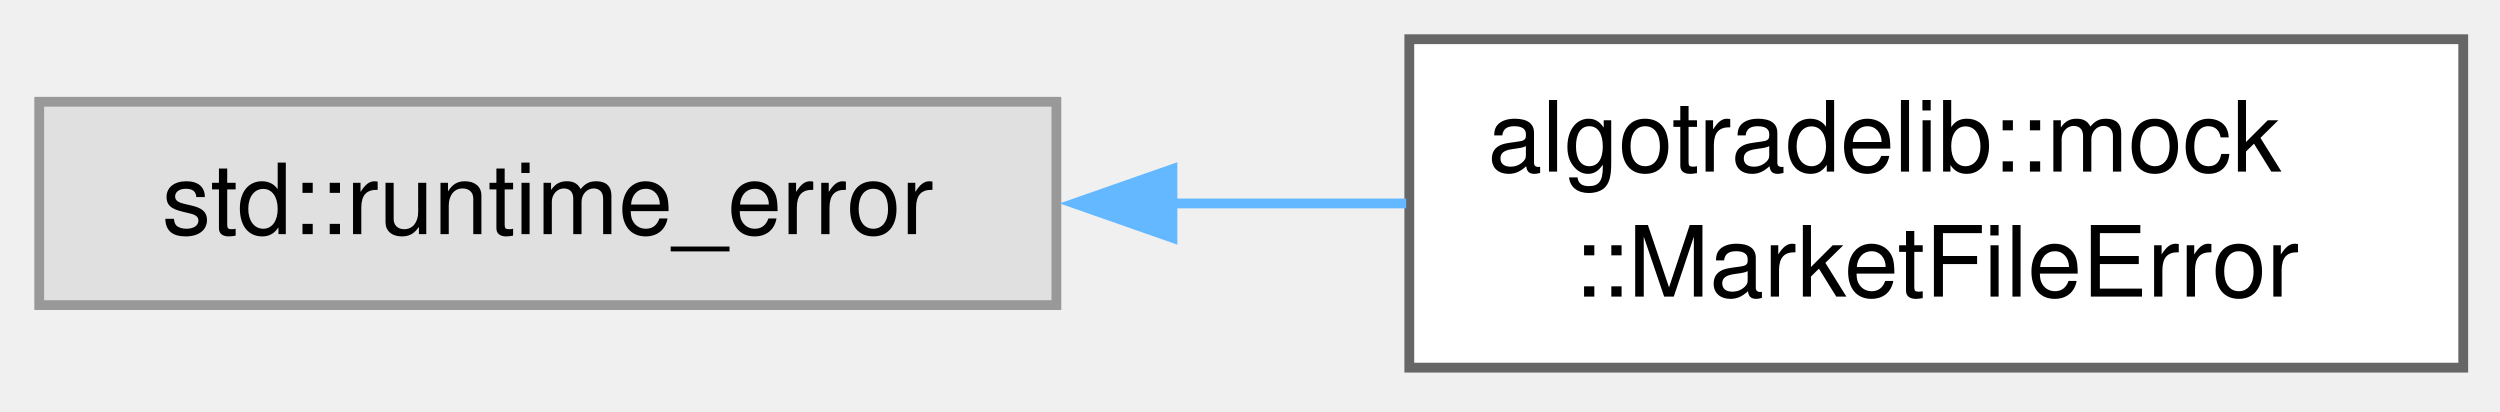
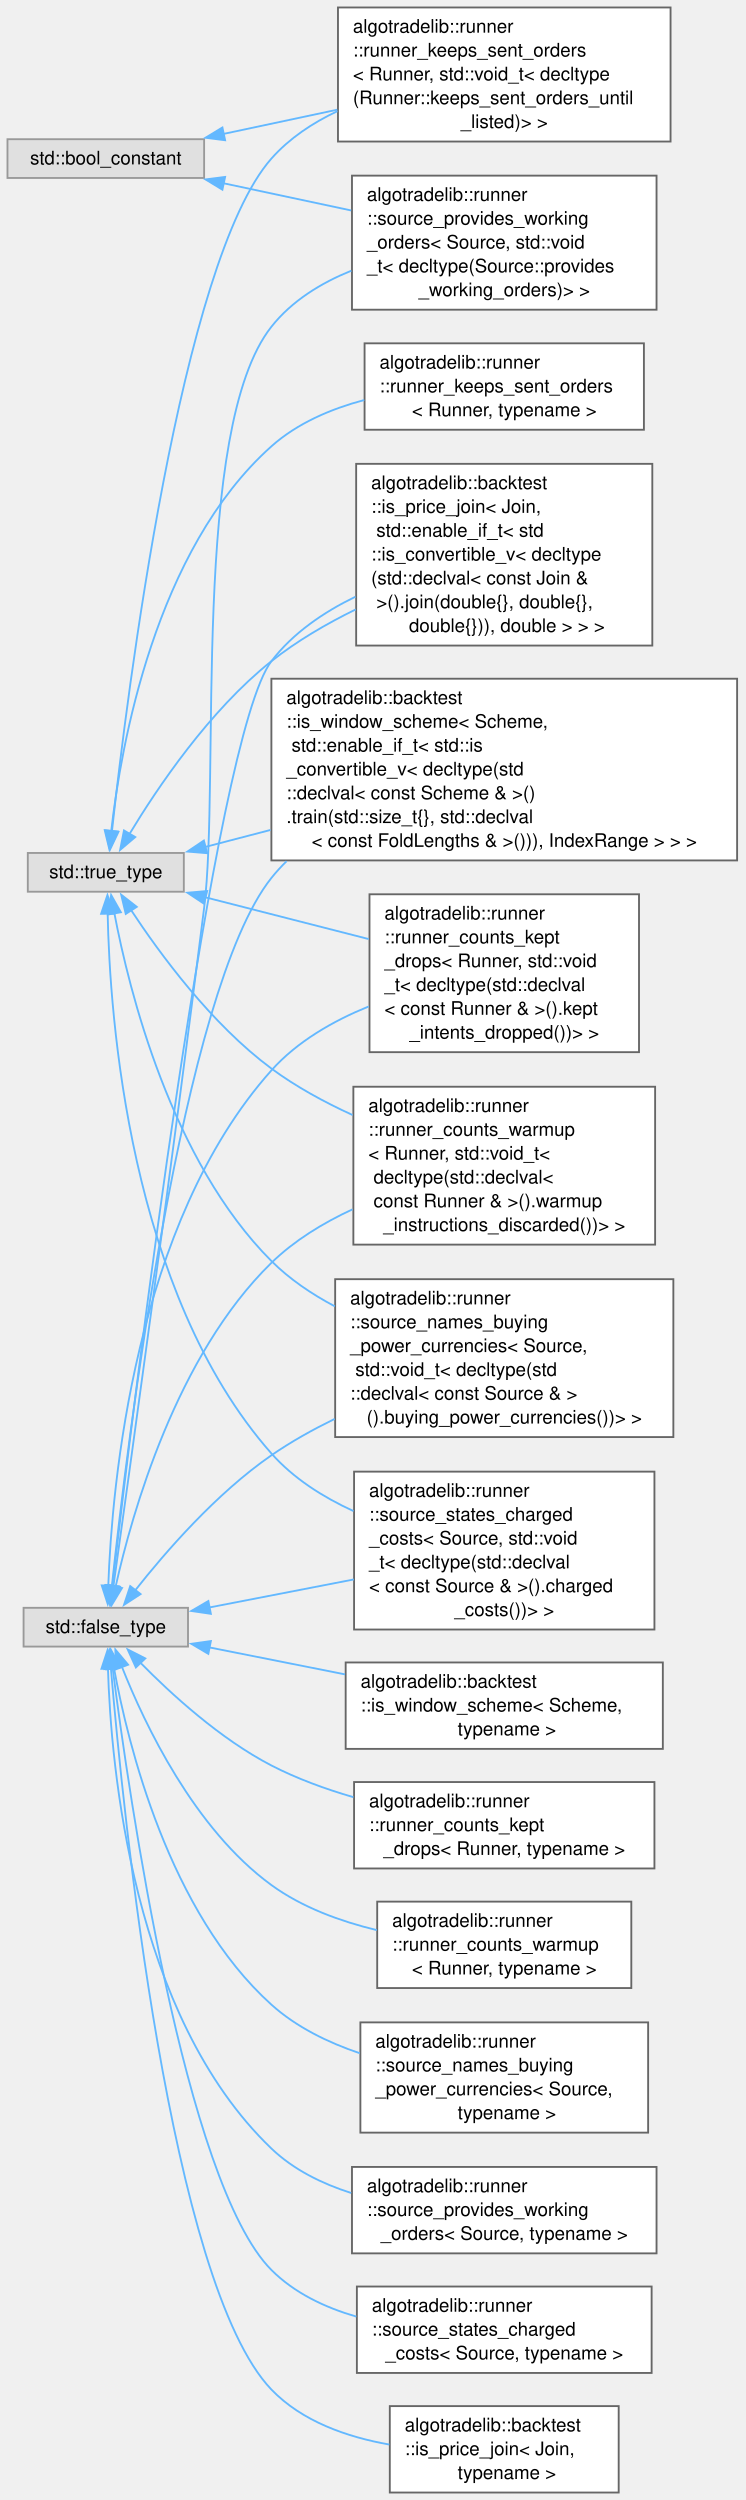
- <svg xmlns="http://www.w3.org/2000/svg" xmlns:xlink="http://www.w3.org/1999/xlink" width="255pt" height="42pt" viewBox="0.00 0.00 255.00 42.00">
-   <g id="graph0" class="graph" transform="scale(1 1) rotate(0) translate(4 37.5)">
+ <svg xmlns="http://www.w3.org/2000/svg" xmlns:xlink="http://www.w3.org/1999/xlink" width="399pt" height="1338pt" viewBox="0.00 0.00 399.00 1338.00">
+   <g id="graph0" class="graph" transform="scale(1 1) rotate(0) translate(4 1334)">
    <g id="Node000000" class="node">
      <g id="a_Node000000">
        <a xlink:title=" ">
-           <polygon fill="#e0e0e0" stroke="#999999" points="103.75,-27.12 0,-27.12 0,-6.38 103.75,-6.38 103.75,-27.12" />
-           <text xml:space="preserve" text-anchor="middle" x="51.88" y="-13.62" font-family="Helvetica,sans-Serif" font-size="10.00">std::runtime_error</text>
+           <polygon fill="#e0e0e0" stroke="#999999" points="105.25,-1259.5 0,-1259.5 0,-1238.75 105.25,-1238.75 105.25,-1259.5" />
+           <text xml:space="preserve" text-anchor="middle" x="52.62" y="-1246" font-family="Helvetica,sans-Serif" font-size="10.00">std::bool_constant</text>
        </a>
      </g>
    </g>
    <g id="Node000001" class="node">
      <g id="a_Node000001">
-         <a xlink:href="classalgotradelib_1_1mock_1_1MarketFileError.html" target="_top" xlink:title="Thrown by a kept market's Market::advance_to when its state file (MarketFile) could not record the mo...">
-           <polygon fill="white" stroke="#666666" points="247.25,-33.5 139.75,-33.5 139.75,0 247.25,0 247.25,-33.5" />
-           <text xml:space="preserve" text-anchor="start" x="147.75" y="-20" font-family="Helvetica,sans-Serif" font-size="10.00">algotradelib::mock</text>
-           <text xml:space="preserve" text-anchor="middle" x="193.5" y="-7.25" font-family="Helvetica,sans-Serif" font-size="10.00">::MarketFileError</text>
-         </a>
-       </g>
-     </g>
-     <g id="edge51_Node000000_Node000001" class="edge">
-       <g id="a_edge51_Node000000_Node000001">
-         <a xlink:title=" ">
-           <path fill="none" stroke="#63b8ff" d="M115.32,-16.75C123.37,-16.75 131.55,-16.75 139.43,-16.75" />
-           <polygon fill="#63b8ff" stroke="#63b8ff" points="115.59,-13.25 105.59,-16.75 115.59,-20.25 115.59,-13.25" />
+         <a xlink:href="structalgotradelib_1_1runner_1_1runner__keeps__sent__orders_3_01Runner_00_01std_1_1void__t_3_01dc42259f5f4ab53d8a5931c691f917354.html" target="_top" xlink:title=" ">
+           <polygon fill="white" stroke="#666666" points="354.88,-1330 176.88,-1330 176.88,-1258.25 354.88,-1258.25 354.88,-1330" />
+           <text xml:space="preserve" text-anchor="start" x="184.88" y="-1316.5" font-family="Helvetica,sans-Serif" font-size="10.00">algotradelib::runner</text>
+           <text xml:space="preserve" text-anchor="start" x="184.88" y="-1303.75" font-family="Helvetica,sans-Serif" font-size="10.00">::runner_keeps_sent_orders</text>
+           <text xml:space="preserve" text-anchor="start" x="184.88" y="-1291" font-family="Helvetica,sans-Serif" font-size="10.00">&lt; Runner, std::void_t&lt; decltype</text>
+           <text xml:space="preserve" text-anchor="start" x="184.88" y="-1278.25" font-family="Helvetica,sans-Serif" font-size="10.00">(Runner::keeps_sent_orders_until</text>
+           <text xml:space="preserve" text-anchor="middle" x="265.88" y="-1265.5" font-family="Helvetica,sans-Serif" font-size="10.00">_listed)&gt; &gt;</text>
+         </a>
+       </g>
+     </g>
+     <g id="edge21_Node000000_Node000001" class="edge">
+       <g id="a_edge21_Node000000_Node000001">
+         <a xlink:title=" ">
+           <path fill="none" stroke="#63b8ff" d="M115.71,-1262.35C134.75,-1266.41 156.06,-1270.95 176.5,-1275.3" />
+           <polygon fill="#63b8ff" stroke="#63b8ff" points="116.48,-1258.94 105.97,-1260.28 115.03,-1265.78 116.48,-1258.94" />
+         </a>
+       </g>
+     </g>
+     <g id="Node000009" class="node">
+       <g id="a_Node000009">
+         <a xlink:href="structalgotradelib_1_1runner_1_1source__provides__working__orders_3_01Source_00_01std_1_1void__t562c699d9cec6741d83998265efb1a47.html" target="_top" xlink:title=" ">
+           <polygon fill="white" stroke="#666666" points="347.38,-1240 184.38,-1240 184.38,-1168.25 347.38,-1168.25 347.38,-1240" />
+           <text xml:space="preserve" text-anchor="start" x="192.38" y="-1226.5" font-family="Helvetica,sans-Serif" font-size="10.00">algotradelib::runner</text>
+           <text xml:space="preserve" text-anchor="start" x="192.38" y="-1213.75" font-family="Helvetica,sans-Serif" font-size="10.00">::source_provides_working</text>
+           <text xml:space="preserve" text-anchor="start" x="192.38" y="-1201" font-family="Helvetica,sans-Serif" font-size="10.00">_orders&lt; Source, std::void</text>
+           <text xml:space="preserve" text-anchor="start" x="192.38" y="-1188.25" font-family="Helvetica,sans-Serif" font-size="10.00">_t&lt; decltype(Source::provides</text>
+           <text xml:space="preserve" text-anchor="middle" x="265.88" y="-1175.5" font-family="Helvetica,sans-Serif" font-size="10.00">_working_orders)&gt; &gt;</text>
+         </a>
+       </g>
+     </g>
+     <g id="edge22_Node000000_Node000009" class="edge">
+       <g id="a_edge22_Node000000_Node000009">
+         <a xlink:title=" ">
+           <path fill="none" stroke="#63b8ff" d="M115.71,-1235.9C137.07,-1231.35 161.31,-1226.19 183.94,-1221.36" />
+           <polygon fill="#63b8ff" stroke="#63b8ff" points="115.03,-1232.47 105.97,-1237.97 116.48,-1239.31 115.03,-1232.47" />
+         </a>
+       </g>
+     </g>
+     <g id="Node000004" class="node">
+       <g id="a_Node000004">
+         <a xlink:title=" ">
+           <polygon fill="#e0e0e0" stroke="#999999" points="96.62,-473.5 8.62,-473.5 8.62,-452.75 96.62,-452.75 96.62,-473.5" />
+           <text xml:space="preserve" text-anchor="middle" x="52.62" y="-460" font-family="Helvetica,sans-Serif" font-size="10.00">std::false_type</text>
+         </a>
+       </g>
+     </g>
+     <g id="edge28_Node000004_Node000009" class="edge">
+       <g id="a_edge28_Node000004_Node000009">
+         <a xlink:title=" ">
+           <path fill="none" stroke="#63b8ff" d="M56.69,-484.97C64.91,-543.66 87.96,-709.72 105.25,-848.12 113.87,-917.16 98.13,-1104.53 141.25,-1159.12 152.15,-1172.93 167.68,-1182.5 184.06,-1189.13" />
+           <polygon fill="#63b8ff" stroke="#63b8ff" points="60.2,-484.75 55.34,-475.33 53.27,-485.72 60.2,-484.75" />
+         </a>
+       </g>
+     </g>
+     <g id="Node000003" class="node">
+       <g id="a_Node000003">
+         <a xlink:href="structalgotradelib_1_1backtest_1_1is__price__join_3_01Join_00_01std_1_1enable__if__t_3_01std_1_1f8db1d5447abf19be8d6285ba8cb8e78.html" target="_top" xlink:title="A join with the member join that resample_closes and resample_bars call.">
+           <polygon fill="white" stroke="#666666" points="345.12,-1085.75 186.62,-1085.75 186.62,-988.5 345.12,-988.5 345.12,-1085.75" />
+           <text xml:space="preserve" text-anchor="start" x="194.62" y="-1072.25" font-family="Helvetica,sans-Serif" font-size="10.00">algotradelib::backtest</text>
+           <text xml:space="preserve" text-anchor="start" x="194.62" y="-1059.5" font-family="Helvetica,sans-Serif" font-size="10.00">::is_price_join&lt; Join,</text>
+           <text xml:space="preserve" text-anchor="start" x="194.62" y="-1046.75" font-family="Helvetica,sans-Serif" font-size="10.00"> std::enable_if_t&lt; std</text>
+           <text xml:space="preserve" text-anchor="start" x="194.62" y="-1034" font-family="Helvetica,sans-Serif" font-size="10.00">::is_convertible_v&lt; decltype</text>
+           <text xml:space="preserve" text-anchor="start" x="194.62" y="-1021.25" font-family="Helvetica,sans-Serif" font-size="10.00">(std::declval&lt; const Join &amp;</text>
+           <text xml:space="preserve" text-anchor="start" x="194.62" y="-1008.5" font-family="Helvetica,sans-Serif" font-size="10.00"> &gt;().join(double{}, double{},</text>
+           <text xml:space="preserve" text-anchor="middle" x="265.88" y="-995.75" font-family="Helvetica,sans-Serif" font-size="10.00"> double{})), double &gt; &gt; &gt;</text>
+         </a>
+       </g>
+     </g>
+     <g id="edge23_Node000004_Node000003" class="edge">
+       <g id="a_edge23_Node000004_Node000003">
+         <a xlink:title=" ">
+           <path fill="none" stroke="#63b8ff" d="M56.15,-485.26C66.99,-578.95 110.46,-939.91 141.25,-980.12 152.74,-995.14 169.13,-1006.34 186.22,-1014.63" />
+           <polygon fill="#63b8ff" stroke="#63b8ff" points="59.63,-484.91 55.01,-475.38 52.68,-485.71 59.63,-484.91" />
+         </a>
+       </g>
+     </g>
+     <g id="Node000005" class="node">
+       <g id="a_Node000005">
+         <a xlink:href="structalgotradelib_1_1backtest_1_1is__window__scheme_3_01Scheme_00_01std_1_1enable__if__t_3_01st78dd9823fcdae9fb5106fec7a4ed3015.html" target="_top" xlink:title="A scheme with the member train that folds calls.">
+           <polygon fill="white" stroke="#666666" points="390.5,-970.75 141.25,-970.75 141.25,-873.5 390.5,-873.5 390.5,-970.75" />
+           <text xml:space="preserve" text-anchor="start" x="149.25" y="-957.25" font-family="Helvetica,sans-Serif" font-size="10.00">algotradelib::backtest</text>
+           <text xml:space="preserve" text-anchor="start" x="149.25" y="-944.5" font-family="Helvetica,sans-Serif" font-size="10.00">::is_window_scheme&lt; Scheme,</text>
+           <text xml:space="preserve" text-anchor="start" x="149.25" y="-931.75" font-family="Helvetica,sans-Serif" font-size="10.00"> std::enable_if_t&lt; std::is</text>
+           <text xml:space="preserve" text-anchor="start" x="149.25" y="-919" font-family="Helvetica,sans-Serif" font-size="10.00">_convertible_v&lt; decltype(std</text>
+           <text xml:space="preserve" text-anchor="start" x="149.25" y="-906.25" font-family="Helvetica,sans-Serif" font-size="10.00">::declval&lt; const Scheme &amp; &gt;()</text>
+           <text xml:space="preserve" text-anchor="start" x="149.25" y="-893.5" font-family="Helvetica,sans-Serif" font-size="10.00">.train(std::size_t{}, std::declval</text>
+           <text xml:space="preserve" text-anchor="middle" x="265.88" y="-880.75" font-family="Helvetica,sans-Serif" font-size="10.00">&lt; const FoldLengths &amp; &gt;())), IndexRange &gt; &gt; &gt;</text>
+         </a>
+       </g>
+     </g>
+     <g id="edge24_Node000004_Node000005" class="edge">
+       <g id="a_edge24_Node000004_Node000005">
+         <a xlink:title=" ">
+           <path fill="none" stroke="#63b8ff" d="M55.86,-485.03C63.86,-559.84 93.24,-803.97 141.25,-864.12 143.76,-867.27 146.49,-870.26 149.39,-873.09" />
+           <polygon fill="#63b8ff" stroke="#63b8ff" points="59.36,-484.9 54.84,-475.32 52.4,-485.63 59.36,-484.9" />
+         </a>
+       </g>
+     </g>
+     <g id="Node000006" class="node">
+       <g id="a_Node000006">
+         <a xlink:href="structalgotradelib_1_1runner_1_1runner__counts__kept__drops_3_01Runner_00_01std_1_1void__t_3_01d39a75f7f3706a263018f7dc31153d800.html" target="_top" xlink:title=" ">
+           <polygon fill="white" stroke="#666666" points="338,-855.38 193.75,-855.38 193.75,-770.88 338,-770.88 338,-855.38" />
+           <text xml:space="preserve" text-anchor="start" x="201.75" y="-841.88" font-family="Helvetica,sans-Serif" font-size="10.00">algotradelib::runner</text>
+           <text xml:space="preserve" text-anchor="start" x="201.75" y="-829.12" font-family="Helvetica,sans-Serif" font-size="10.00">::runner_counts_kept</text>
+           <text xml:space="preserve" text-anchor="start" x="201.75" y="-816.38" font-family="Helvetica,sans-Serif" font-size="10.00">_drops&lt; Runner, std::void</text>
+           <text xml:space="preserve" text-anchor="start" x="201.75" y="-803.62" font-family="Helvetica,sans-Serif" font-size="10.00">_t&lt; decltype(std::declval</text>
+           <text xml:space="preserve" text-anchor="start" x="201.75" y="-790.88" font-family="Helvetica,sans-Serif" font-size="10.00">&lt; const Runner &amp; &gt;().kept</text>
+           <text xml:space="preserve" text-anchor="middle" x="265.88" y="-778.12" font-family="Helvetica,sans-Serif" font-size="10.00">_intents_dropped())&gt; &gt;</text>
+         </a>
+       </g>
+     </g>
+     <g id="edge25_Node000004_Node000006" class="edge">
+       <g id="a_edge25_Node000004_Node000006">
+         <a xlink:title=" ">
+           <path fill="none" stroke="#63b8ff" d="M53.94,-485.12C55.87,-539.02 68.06,-679.23 141.25,-761.12 155.06,-776.58 174.21,-787.57 193.32,-795.34" />
+           <polygon fill="#63b8ff" stroke="#63b8ff" points="57.44,-485.32 53.69,-475.41 50.45,-485.5 57.44,-485.32" />
+         </a>
+       </g>
+     </g>
+     <g id="Node000007" class="node">
+       <g id="a_Node000007">
+         <a xlink:href="structalgotradelib_1_1runner_1_1runner__counts__warmup_3_01Runner_00_01std_1_1void__t_3_01declty589a3e9bdd8d8dadba342111af057e9e.html" target="_top" xlink:title=" ">
+           <polygon fill="white" stroke="#666666" points="346.62,-752.38 185.12,-752.38 185.12,-667.88 346.62,-667.88 346.62,-752.38" />
+           <text xml:space="preserve" text-anchor="start" x="193.12" y="-738.88" font-family="Helvetica,sans-Serif" font-size="10.00">algotradelib::runner</text>
+           <text xml:space="preserve" text-anchor="start" x="193.12" y="-726.12" font-family="Helvetica,sans-Serif" font-size="10.00">::runner_counts_warmup</text>
+           <text xml:space="preserve" text-anchor="start" x="193.12" y="-713.38" font-family="Helvetica,sans-Serif" font-size="10.00">&lt; Runner, std::void_t&lt;</text>
+           <text xml:space="preserve" text-anchor="start" x="193.12" y="-700.62" font-family="Helvetica,sans-Serif" font-size="10.00"> decltype(std::declval&lt;</text>
+           <text xml:space="preserve" text-anchor="start" x="193.12" y="-687.88" font-family="Helvetica,sans-Serif" font-size="10.00"> const Runner &amp; &gt;().warmup</text>
+           <text xml:space="preserve" text-anchor="middle" x="265.88" y="-675.12" font-family="Helvetica,sans-Serif" font-size="10.00">_instructions_discarded())&gt; &gt;</text>
+         </a>
+       </g>
+     </g>
+     <g id="edge26_Node000004_Node000007" class="edge">
+       <g id="a_edge26_Node000004_Node000007">
+         <a xlink:title=" ">
+           <path fill="none" stroke="#63b8ff" d="M57.85,-484.69C66.64,-524.17 90.44,-608.53 141.25,-658.12 153.5,-670.08 168.9,-679.46 184.64,-686.75" />
+           <polygon fill="#63b8ff" stroke="#63b8ff" points="61.3,-484.1 55.82,-475.04 54.45,-485.54 61.3,-484.1" />
+         </a>
+       </g>
+     </g>
+     <g id="Node000008" class="node">
+       <g id="a_Node000008">
+         <a xlink:href="structalgotradelib_1_1runner_1_1source__names__buying__power__currencies_3_01Source_00_01std_1_1d0c4c80a9aa54d63fa8edb994aeb33ee.html" target="_top" xlink:title=" ">
+           <polygon fill="white" stroke="#666666" points="356.38,-649.38 175.38,-649.38 175.38,-564.88 356.38,-564.88 356.38,-649.38" />
+           <text xml:space="preserve" text-anchor="start" x="183.38" y="-635.88" font-family="Helvetica,sans-Serif" font-size="10.00">algotradelib::runner</text>
+           <text xml:space="preserve" text-anchor="start" x="183.38" y="-623.12" font-family="Helvetica,sans-Serif" font-size="10.00">::source_names_buying</text>
+           <text xml:space="preserve" text-anchor="start" x="183.38" y="-610.38" font-family="Helvetica,sans-Serif" font-size="10.00">_power_currencies&lt; Source,</text>
+           <text xml:space="preserve" text-anchor="start" x="183.38" y="-597.62" font-family="Helvetica,sans-Serif" font-size="10.00"> std::void_t&lt; decltype(std</text>
+           <text xml:space="preserve" text-anchor="start" x="183.38" y="-584.88" font-family="Helvetica,sans-Serif" font-size="10.00">::declval&lt; const Source &amp; &gt;</text>
+           <text xml:space="preserve" text-anchor="middle" x="265.88" y="-572.12" font-family="Helvetica,sans-Serif" font-size="10.00">().buying_power_currencies())&gt; &gt;</text>
+         </a>
+       </g>
+     </g>
+     <g id="edge27_Node000004_Node000008" class="edge">
+       <g id="a_edge27_Node000004_Node000008">
+         <a xlink:title=" ">
+           <path fill="none" stroke="#63b8ff" d="M68.37,-482.86C84.42,-503.22 111.76,-534.78 141.25,-555.12 151.69,-562.33 163.3,-568.83 175.09,-574.59" />
+           <polygon fill="#63b8ff" stroke="#63b8ff" points="71.24,-480.85 62.36,-475.07 65.69,-485.12 71.24,-480.85" />
+         </a>
+       </g>
+     </g>
+     <g id="Node000010" class="node">
+       <g id="a_Node000010">
+         <a xlink:href="structalgotradelib_1_1runner_1_1source__states__charged__costs_3_01Source_00_01std_1_1void__t_3_18ee40020b45d1e61f73c6245e3686dd.html" target="_top" xlink:title=" ">
+           <polygon fill="white" stroke="#666666" points="346.25,-546.38 185.5,-546.38 185.5,-461.88 346.25,-461.88 346.25,-546.38" />
+           <text xml:space="preserve" text-anchor="start" x="193.5" y="-532.88" font-family="Helvetica,sans-Serif" font-size="10.00">algotradelib::runner</text>
+           <text xml:space="preserve" text-anchor="start" x="193.5" y="-520.12" font-family="Helvetica,sans-Serif" font-size="10.00">::source_states_charged</text>
+           <text xml:space="preserve" text-anchor="start" x="193.5" y="-507.38" font-family="Helvetica,sans-Serif" font-size="10.00">_costs&lt; Source, std::void</text>
+           <text xml:space="preserve" text-anchor="start" x="193.5" y="-494.62" font-family="Helvetica,sans-Serif" font-size="10.00">_t&lt; decltype(std::declval</text>
+           <text xml:space="preserve" text-anchor="start" x="193.5" y="-481.88" font-family="Helvetica,sans-Serif" font-size="10.00">&lt; const Source &amp; &gt;().charged</text>
+           <text xml:space="preserve" text-anchor="middle" x="265.88" y="-469.12" font-family="Helvetica,sans-Serif" font-size="10.00">_costs())&gt; &gt;</text>
+         </a>
+       </g>
+     </g>
+     <g id="edge29_Node000004_Node000010" class="edge">
+       <g id="a_edge29_Node000004_Node000010">
+         <a xlink:title=" ">
+           <path fill="none" stroke="#63b8ff" d="M108.05,-473.69C131.58,-478.25 159.58,-483.69 185.37,-488.69" />
+           <polygon fill="#63b8ff" stroke="#63b8ff" points="108.85,-470.28 98.37,-471.81 107.52,-477.15 108.85,-470.28" />
+         </a>
+       </g>
+     </g>
+     <g id="Node000011" class="node">
+       <g id="a_Node000011">
+         <a xlink:href="structalgotradelib_1_1backtest_1_1is__price__join.html" target="_top" xlink:title="Whether Join can join drawn blocks: true when a const Join has a member join(double,...">
+           <polygon fill="white" stroke="#666666" points="327.12,-46.25 204.62,-46.25 204.62,0 327.12,0 327.12,-46.25" />
+           <text xml:space="preserve" text-anchor="start" x="212.62" y="-32.75" font-family="Helvetica,sans-Serif" font-size="10.00">algotradelib::backtest</text>
+           <text xml:space="preserve" text-anchor="start" x="212.62" y="-20" font-family="Helvetica,sans-Serif" font-size="10.00">::is_price_join&lt; Join,</text>
+           <text xml:space="preserve" text-anchor="middle" x="265.88" y="-7.25" font-family="Helvetica,sans-Serif" font-size="10.00"> typename &gt;</text>
+         </a>
+       </g>
+     </g>
+     <g id="edge30_Node000004_Node000011" class="edge">
+       <g id="a_edge30_Node000004_Node000011">
+         <a xlink:title=" ">
+           <path fill="none" stroke="#63b8ff" d="M55.36,-441C61.83,-364.34 86.97,-111.72 141.25,-55.12 157.59,-38.08 181.73,-29.68 204.36,-25.68" />
+           <polygon fill="#63b8ff" stroke="#63b8ff" points="51.88,-440.7 54.55,-450.96 58.85,-441.27 51.88,-440.7" />
+         </a>
+       </g>
+     </g>
+     <g id="Node000012" class="node">
+       <g id="a_Node000012">
+         <a xlink:href="structalgotradelib_1_1backtest_1_1is__window__scheme.html" target="_top" xlink:title="Whether Scheme can choose a fold's training range: true when a const Scheme has a member train(std::s...">
+           <polygon fill="white" stroke="#666666" points="350.75,-444.25 181,-444.25 181,-398 350.75,-398 350.75,-444.25" />
+           <text xml:space="preserve" text-anchor="start" x="189" y="-430.75" font-family="Helvetica,sans-Serif" font-size="10.00">algotradelib::backtest</text>
+           <text xml:space="preserve" text-anchor="start" x="189" y="-418" font-family="Helvetica,sans-Serif" font-size="10.00">::is_window_scheme&lt; Scheme,</text>
+           <text xml:space="preserve" text-anchor="middle" x="265.88" y="-405.25" font-family="Helvetica,sans-Serif" font-size="10.00"> typename &gt;</text>
+         </a>
+       </g>
+     </g>
+     <g id="edge31_Node000004_Node000012" class="edge">
+       <g id="a_edge31_Node000004_Node000012">
+         <a xlink:title=" ">
+           <path fill="none" stroke="#63b8ff" d="M108.05,-452.3C130.16,-447.91 156.2,-442.73 180.65,-437.87" />
+           <polygon fill="#63b8ff" stroke="#63b8ff" points="107.49,-448.85 98.37,-454.23 108.86,-455.71 107.49,-448.85" />
+         </a>
+       </g>
+     </g>
+     <g id="Node000013" class="node">
+       <g id="a_Node000013">
+         <a xlink:href="structalgotradelib_1_1runner_1_1runner__counts__kept__drops.html" target="_top" xlink:title="Detects whether a runner reports kept_intents_dropped().">
+           <polygon fill="white" stroke="#666666" points="346.25,-380.25 185.5,-380.25 185.5,-334 346.25,-334 346.25,-380.25" />
+           <text xml:space="preserve" text-anchor="start" x="193.5" y="-366.75" font-family="Helvetica,sans-Serif" font-size="10.00">algotradelib::runner</text>
+           <text xml:space="preserve" text-anchor="start" x="193.5" y="-354" font-family="Helvetica,sans-Serif" font-size="10.00">::runner_counts_kept</text>
+           <text xml:space="preserve" text-anchor="middle" x="265.88" y="-341.25" font-family="Helvetica,sans-Serif" font-size="10.00">_drops&lt; Runner, typename &gt;</text>
+         </a>
+       </g>
+     </g>
+     <g id="edge32_Node000004_Node000013" class="edge">
+       <g id="a_edge32_Node000004_Node000013">
+         <a xlink:title=" ">
+           <path fill="none" stroke="#63b8ff" d="M70.98,-444.27C87.5,-427.44 113.84,-403.3 141.25,-389.12 154.84,-382.1 170.08,-376.53 185.1,-372.16" />
+           <polygon fill="#63b8ff" stroke="#63b8ff" points="68.72,-441.58 64.33,-451.23 73.77,-446.42 68.72,-441.58" />
+         </a>
+       </g>
+     </g>
+     <g id="Node000014" class="node">
+       <g id="a_Node000014">
+         <a xlink:href="structalgotradelib_1_1runner_1_1runner__counts__warmup.html" target="_top" xlink:title="Detects whether a runner reports warmup_instructions_discarded().">
+           <polygon fill="white" stroke="#666666" points="333.88,-316.25 197.88,-316.25 197.88,-270 333.88,-270 333.88,-316.25" />
+           <text xml:space="preserve" text-anchor="start" x="205.88" y="-302.75" font-family="Helvetica,sans-Serif" font-size="10.00">algotradelib::runner</text>
+           <text xml:space="preserve" text-anchor="start" x="205.88" y="-290" font-family="Helvetica,sans-Serif" font-size="10.00">::runner_counts_warmup</text>
+           <text xml:space="preserve" text-anchor="middle" x="265.88" y="-277.25" font-family="Helvetica,sans-Serif" font-size="10.00">&lt; Runner, typename &gt;</text>
+         </a>
+       </g>
+     </g>
+     <g id="edge33_Node000004_Node000014" class="edge">
+       <g id="a_edge33_Node000004_Node000014">
+         <a xlink:title=" ">
+           <path fill="none" stroke="#63b8ff" d="M61.27,-441.86C73.38,-411.26 99.93,-355.2 141.25,-325.12 157.65,-313.19 178.12,-305.7 197.66,-301" />
+           <polygon fill="#63b8ff" stroke="#63b8ff" points="58.01,-440.57 57.74,-451.16 64.56,-443.05 58.01,-440.57" />
+         </a>
+       </g>
+     </g>
+     <g id="Node000015" class="node">
+       <g id="a_Node000015">
+         <a xlink:href="structalgotradelib_1_1runner_1_1source__names__buying__power__currencies.html" target="_top" xlink:title="Detects whether a source provides const std::vector&lt;Currency&gt;&amp; buying_power_currencies() const.">
+           <polygon fill="white" stroke="#666666" points="342.88,-251.62 188.88,-251.62 188.88,-192.62 342.88,-192.62 342.88,-251.62" />
+           <text xml:space="preserve" text-anchor="start" x="196.88" y="-238.12" font-family="Helvetica,sans-Serif" font-size="10.00">algotradelib::runner</text>
+           <text xml:space="preserve" text-anchor="start" x="196.88" y="-225.38" font-family="Helvetica,sans-Serif" font-size="10.00">::source_names_buying</text>
+           <text xml:space="preserve" text-anchor="start" x="196.88" y="-212.62" font-family="Helvetica,sans-Serif" font-size="10.00">_power_currencies&lt; Source,</text>
+           <text xml:space="preserve" text-anchor="middle" x="265.88" y="-199.88" font-family="Helvetica,sans-Serif" font-size="10.00"> typename &gt;</text>
+         </a>
+       </g>
+     </g>
+     <g id="edge34_Node000004_Node000015" class="edge">
+       <g id="a_edge34_Node000004_Node000015">
+         <a xlink:title=" ">
+           <path fill="none" stroke="#63b8ff" d="M56.97,-441.44C64.47,-400.28 86.44,-310.53 141.25,-261.12 154.54,-249.15 171.5,-240.85 188.56,-235.1" />
+           <polygon fill="#63b8ff" stroke="#63b8ff" points="53.56,-440.62 55.34,-451.06 60.46,-441.79 53.56,-440.62" />
+         </a>
+       </g>
+     </g>
+     <g id="Node000016" class="node">
+       <g id="a_Node000016">
+         <a xlink:href="structalgotradelib_1_1runner_1_1source__provides__working__orders.html" target="_top" xlink:title="Detects whether a source declares static constexpr bool provides_working_orders = true,...">
+           <polygon fill="white" stroke="#666666" points="347.38,-174.25 184.38,-174.25 184.38,-128 347.38,-128 347.38,-174.25" />
+           <text xml:space="preserve" text-anchor="start" x="192.38" y="-160.75" font-family="Helvetica,sans-Serif" font-size="10.00">algotradelib::runner</text>
+           <text xml:space="preserve" text-anchor="start" x="192.38" y="-148" font-family="Helvetica,sans-Serif" font-size="10.00">::source_provides_working</text>
+           <text xml:space="preserve" text-anchor="middle" x="265.88" y="-135.25" font-family="Helvetica,sans-Serif" font-size="10.00">_orders&lt; Source, typename &gt;</text>
+         </a>
+       </g>
+     </g>
+     <g id="edge35_Node000004_Node000016" class="edge">
+       <g id="a_edge35_Node000004_Node000016">
+         <a xlink:title=" ">
+           <path fill="none" stroke="#63b8ff" d="M53.77,-441.2C55.35,-388.78 66.89,-255.32 141.25,-184.12 153.04,-172.83 168.26,-165.31 183.95,-160.31" />
+           <polygon fill="#63b8ff" stroke="#63b8ff" points="50.28,-440.85 53.58,-450.91 57.27,-440.98 50.28,-440.85" />
+         </a>
+       </g>
+     </g>
+     <g id="Node000017" class="node">
+       <g id="a_Node000017">
+         <a xlink:href="structalgotradelib_1_1runner_1_1source__states__charged__costs.html" target="_top" xlink:title="Detects whether a source provides const ChargedCosts&amp; charged_costs() const, which LoopReport then re...">
+           <polygon fill="white" stroke="#666666" points="344.75,-110.25 187,-110.25 187,-64 344.75,-64 344.75,-110.25" />
+           <text xml:space="preserve" text-anchor="start" x="195" y="-96.75" font-family="Helvetica,sans-Serif" font-size="10.00">algotradelib::runner</text>
+           <text xml:space="preserve" text-anchor="start" x="195" y="-84" font-family="Helvetica,sans-Serif" font-size="10.00">::source_states_charged</text>
+           <text xml:space="preserve" text-anchor="middle" x="265.88" y="-71.25" font-family="Helvetica,sans-Serif" font-size="10.00">_costs&lt; Source, typename &gt;</text>
+         </a>
+       </g>
+     </g>
+     <g id="edge36_Node000004_Node000017" class="edge">
+       <g id="a_edge36_Node000004_Node000017">
+         <a xlink:title=" ">
+           <path fill="none" stroke="#63b8ff" d="M56.26,-441.42C64.96,-373.33 94.88,-165.68 141.25,-119.12 153.53,-106.8 169.91,-99.02 186.71,-94.16" />
+           <polygon fill="#63b8ff" stroke="#63b8ff" points="52.84,-440.59 55.07,-450.94 59.79,-441.45 52.84,-440.59" />
+         </a>
+       </g>
+     </g>
+     <g id="Node000002" class="node">
+       <g id="a_Node000002">
+         <a xlink:title=" ">
+           <polygon fill="#e0e0e0" stroke="#999999" points="94.38,-877.5 10.88,-877.5 10.88,-856.75 94.38,-856.75 94.38,-877.5" />
+           <text xml:space="preserve" text-anchor="middle" x="52.62" y="-864" font-family="Helvetica,sans-Serif" font-size="10.00">std::true_type</text>
+         </a>
+       </g>
+     </g>
+     <g id="edge37_Node000002_Node000001" class="edge">
+       <g id="a_edge37_Node000002_Node000001">
+         <a xlink:title=" ">
+           <path fill="none" stroke="#63b8ff" d="M55.91,-889.08C63.91,-961.94 92.8,-1194.29 141.25,-1249.12 150.85,-1259.99 163.3,-1268.24 176.58,-1274.5" />
+           <polygon fill="#63b8ff" stroke="#63b8ff" points="59.4,-888.82 54.86,-879.25 52.44,-889.57 59.4,-888.82" />
+         </a>
+       </g>
+     </g>
+     <g id="edge38_Node000002_Node000003" class="edge">
+       <g id="a_edge38_Node000002_Node000003">
+         <a xlink:title=" ">
+           <path fill="none" stroke="#63b8ff" d="M65.27,-887.6C80.17,-912.29 108.07,-953.75 141.25,-980.12 154.76,-990.86 170.61,-1000.11 186.38,-1007.84" />
+           <polygon fill="#63b8ff" stroke="#63b8ff" points="68.39,-886 60.3,-879.15 62.35,-889.55 68.39,-886" />
+         </a>
+       </g>
+     </g>
+     <g id="edge39_Node000002_Node000005" class="edge">
+       <g id="a_edge39_Node000002_Node000005">
+         <a xlink:title=" ">
+           <path fill="none" stroke="#63b8ff" d="M105.78,-880.7C116.65,-883.53 128.54,-886.63 140.77,-889.81" />
+           <polygon fill="#63b8ff" stroke="#63b8ff" points="106.88,-877.37 96.32,-878.24 105.12,-884.15 106.88,-877.37" />
+         </a>
+       </g>
+     </g>
+     <g id="edge40_Node000002_Node000006" class="edge">
+       <g id="a_edge40_Node000002_Node000006">
+         <a xlink:title=" ">
+           <path fill="none" stroke="#63b8ff" d="M105.78,-853.79C132.19,-847.04 164.66,-838.74 193.36,-831.4" />
+           <polygon fill="#63b8ff" stroke="#63b8ff" points="105.15,-850.34 96.32,-856.21 106.88,-857.12 105.15,-850.34" />
+         </a>
+       </g>
+     </g>
+     <g id="edge41_Node000002_Node000007" class="edge">
+       <g id="a_edge41_Node000002_Node000007">
+         <a xlink:title=" ">
+           <path fill="none" stroke="#63b8ff" d="M66.14,-846.94C81.39,-823.76 109.13,-785.88 141.25,-762.12 154.35,-752.43 169.54,-744.15 184.68,-737.24" />
+           <polygon fill="#63b8ff" stroke="#63b8ff" points="63.3,-844.87 60.85,-855.18 69.2,-848.65 63.3,-844.87" />
+         </a>
+       </g>
+     </g>
+     <g id="edge43_Node000002_Node000008" class="edge">
+       <g id="a_edge43_Node000002_Node000008">
+         <a xlink:title=" ">
+           <path fill="none" stroke="#63b8ff" d="M57.21,-845.27C65.11,-803.69 87.75,-712.59 141.25,-659.12 150.97,-649.41 162.77,-641.42 175.18,-634.86" />
+           <polygon fill="#63b8ff" stroke="#63b8ff" points="53.79,-844.54 55.48,-854.99 60.68,-845.76 53.79,-844.54" />
+         </a>
+       </g>
+     </g>
+     <g id="edge44_Node000002_Node000010" class="edge">
+       <g id="a_edge44_Node000002_Node000010">
+         <a xlink:title=" ">
+           <path fill="none" stroke="#63b8ff" d="M53.61,-845.3C54.72,-789.93 65.1,-642.32 141.25,-556.12 153.04,-542.78 168.83,-532.76 185.17,-525.28" />
+           <polygon fill="#63b8ff" stroke="#63b8ff" points="50.11,-844.93 53.5,-854.97 57.11,-845.01 50.11,-844.93" />
+         </a>
+       </g>
+     </g>
+     <g id="Node000018" class="node">
+       <g id="a_Node000018">
+         <a xlink:href="structalgotradelib_1_1runner_1_1runner__keeps__sent__orders.html" target="_top" xlink:title="Detects Runner::keeps_sent_orders_until_listed.">
+           <polygon fill="white" stroke="#666666" points="340.62,-1150.25 191.12,-1150.25 191.12,-1104 340.62,-1104 340.62,-1150.25" />
+           <text xml:space="preserve" text-anchor="start" x="199.12" y="-1136.75" font-family="Helvetica,sans-Serif" font-size="10.00">algotradelib::runner</text>
+           <text xml:space="preserve" text-anchor="start" x="199.12" y="-1124" font-family="Helvetica,sans-Serif" font-size="10.00">::runner_keeps_sent_orders</text>
+           <text xml:space="preserve" text-anchor="middle" x="265.88" y="-1111.25" font-family="Helvetica,sans-Serif" font-size="10.00">&lt; Runner, typename &gt;</text>
+         </a>
+       </g>
+     </g>
+     <g id="edge42_Node000002_Node000018" class="edge">
+       <g id="a_edge42_Node000002_Node000018">
+         <a xlink:title=" ">
+           <path fill="none" stroke="#63b8ff" d="M55.54,-889.32C60.71,-934.94 79.06,-1039.63 141.25,-1095.12 155.06,-1107.45 173.02,-1115.14 190.94,-1119.91" />
+           <polygon fill="#63b8ff" stroke="#63b8ff" points="59.03,-888.97 54.54,-879.38 52.06,-889.68 59.03,-888.97" />
        </a>
      </g>
    </g>
  </g>
</svg>
